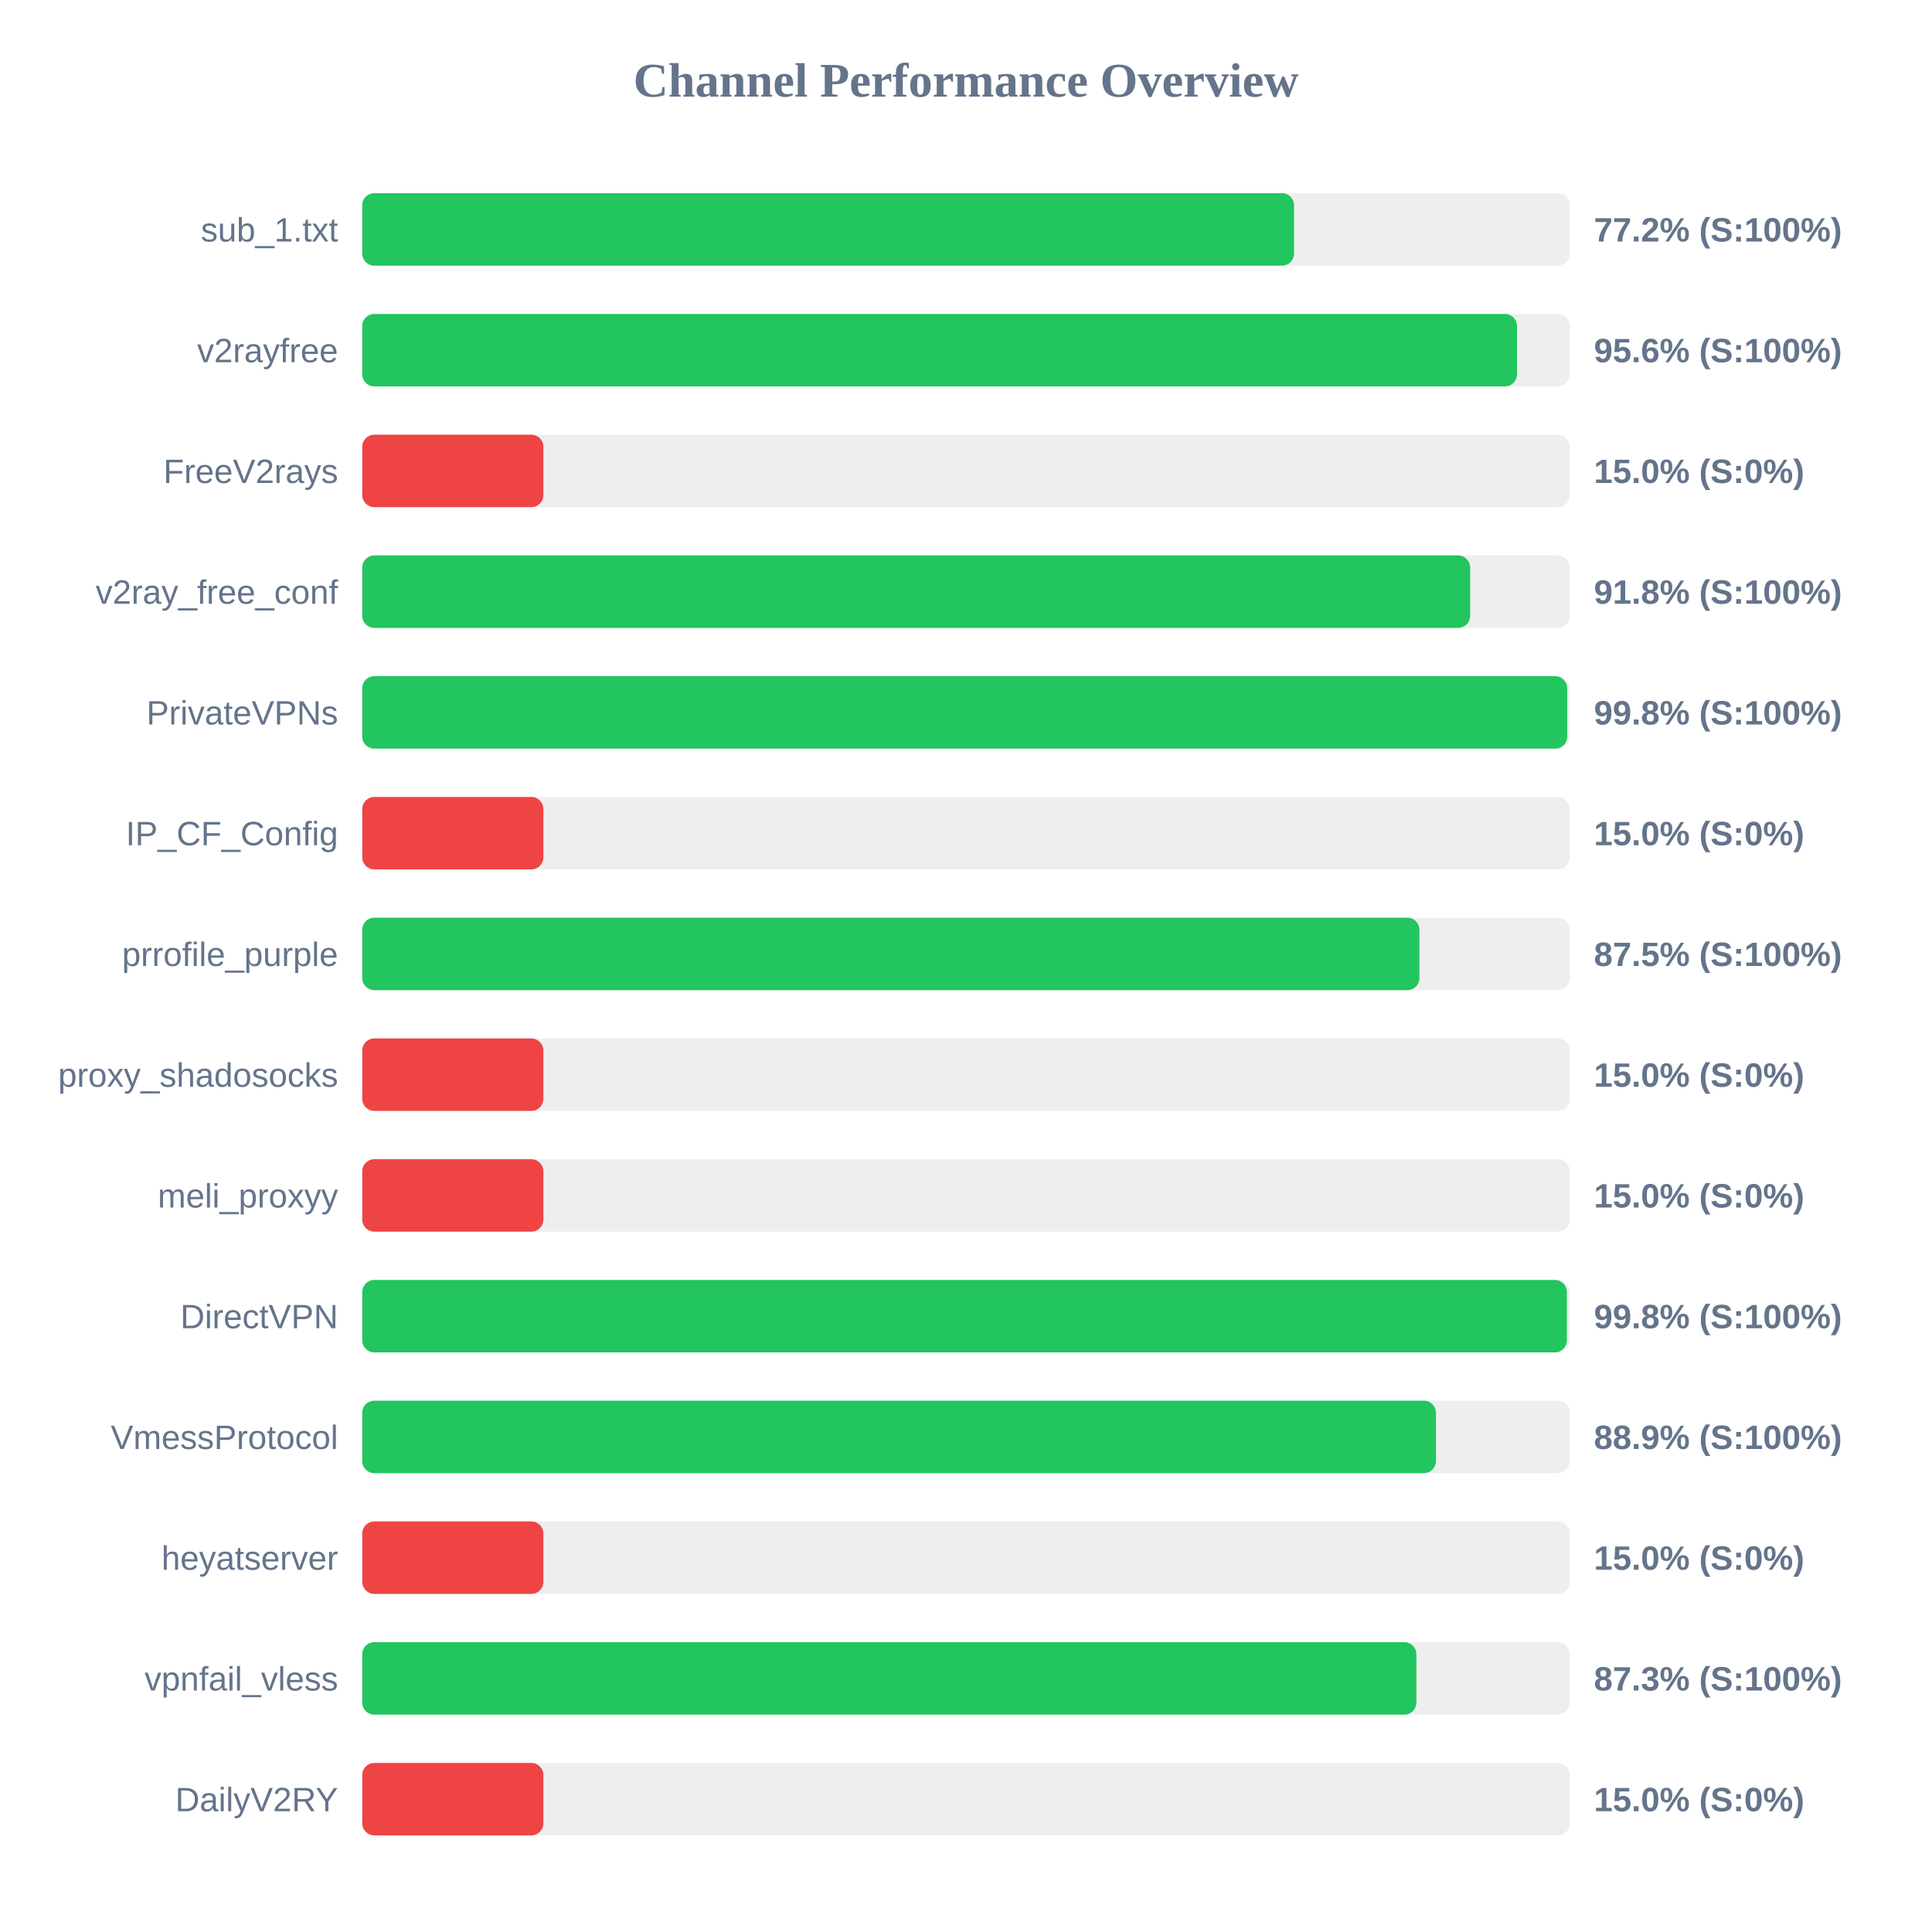
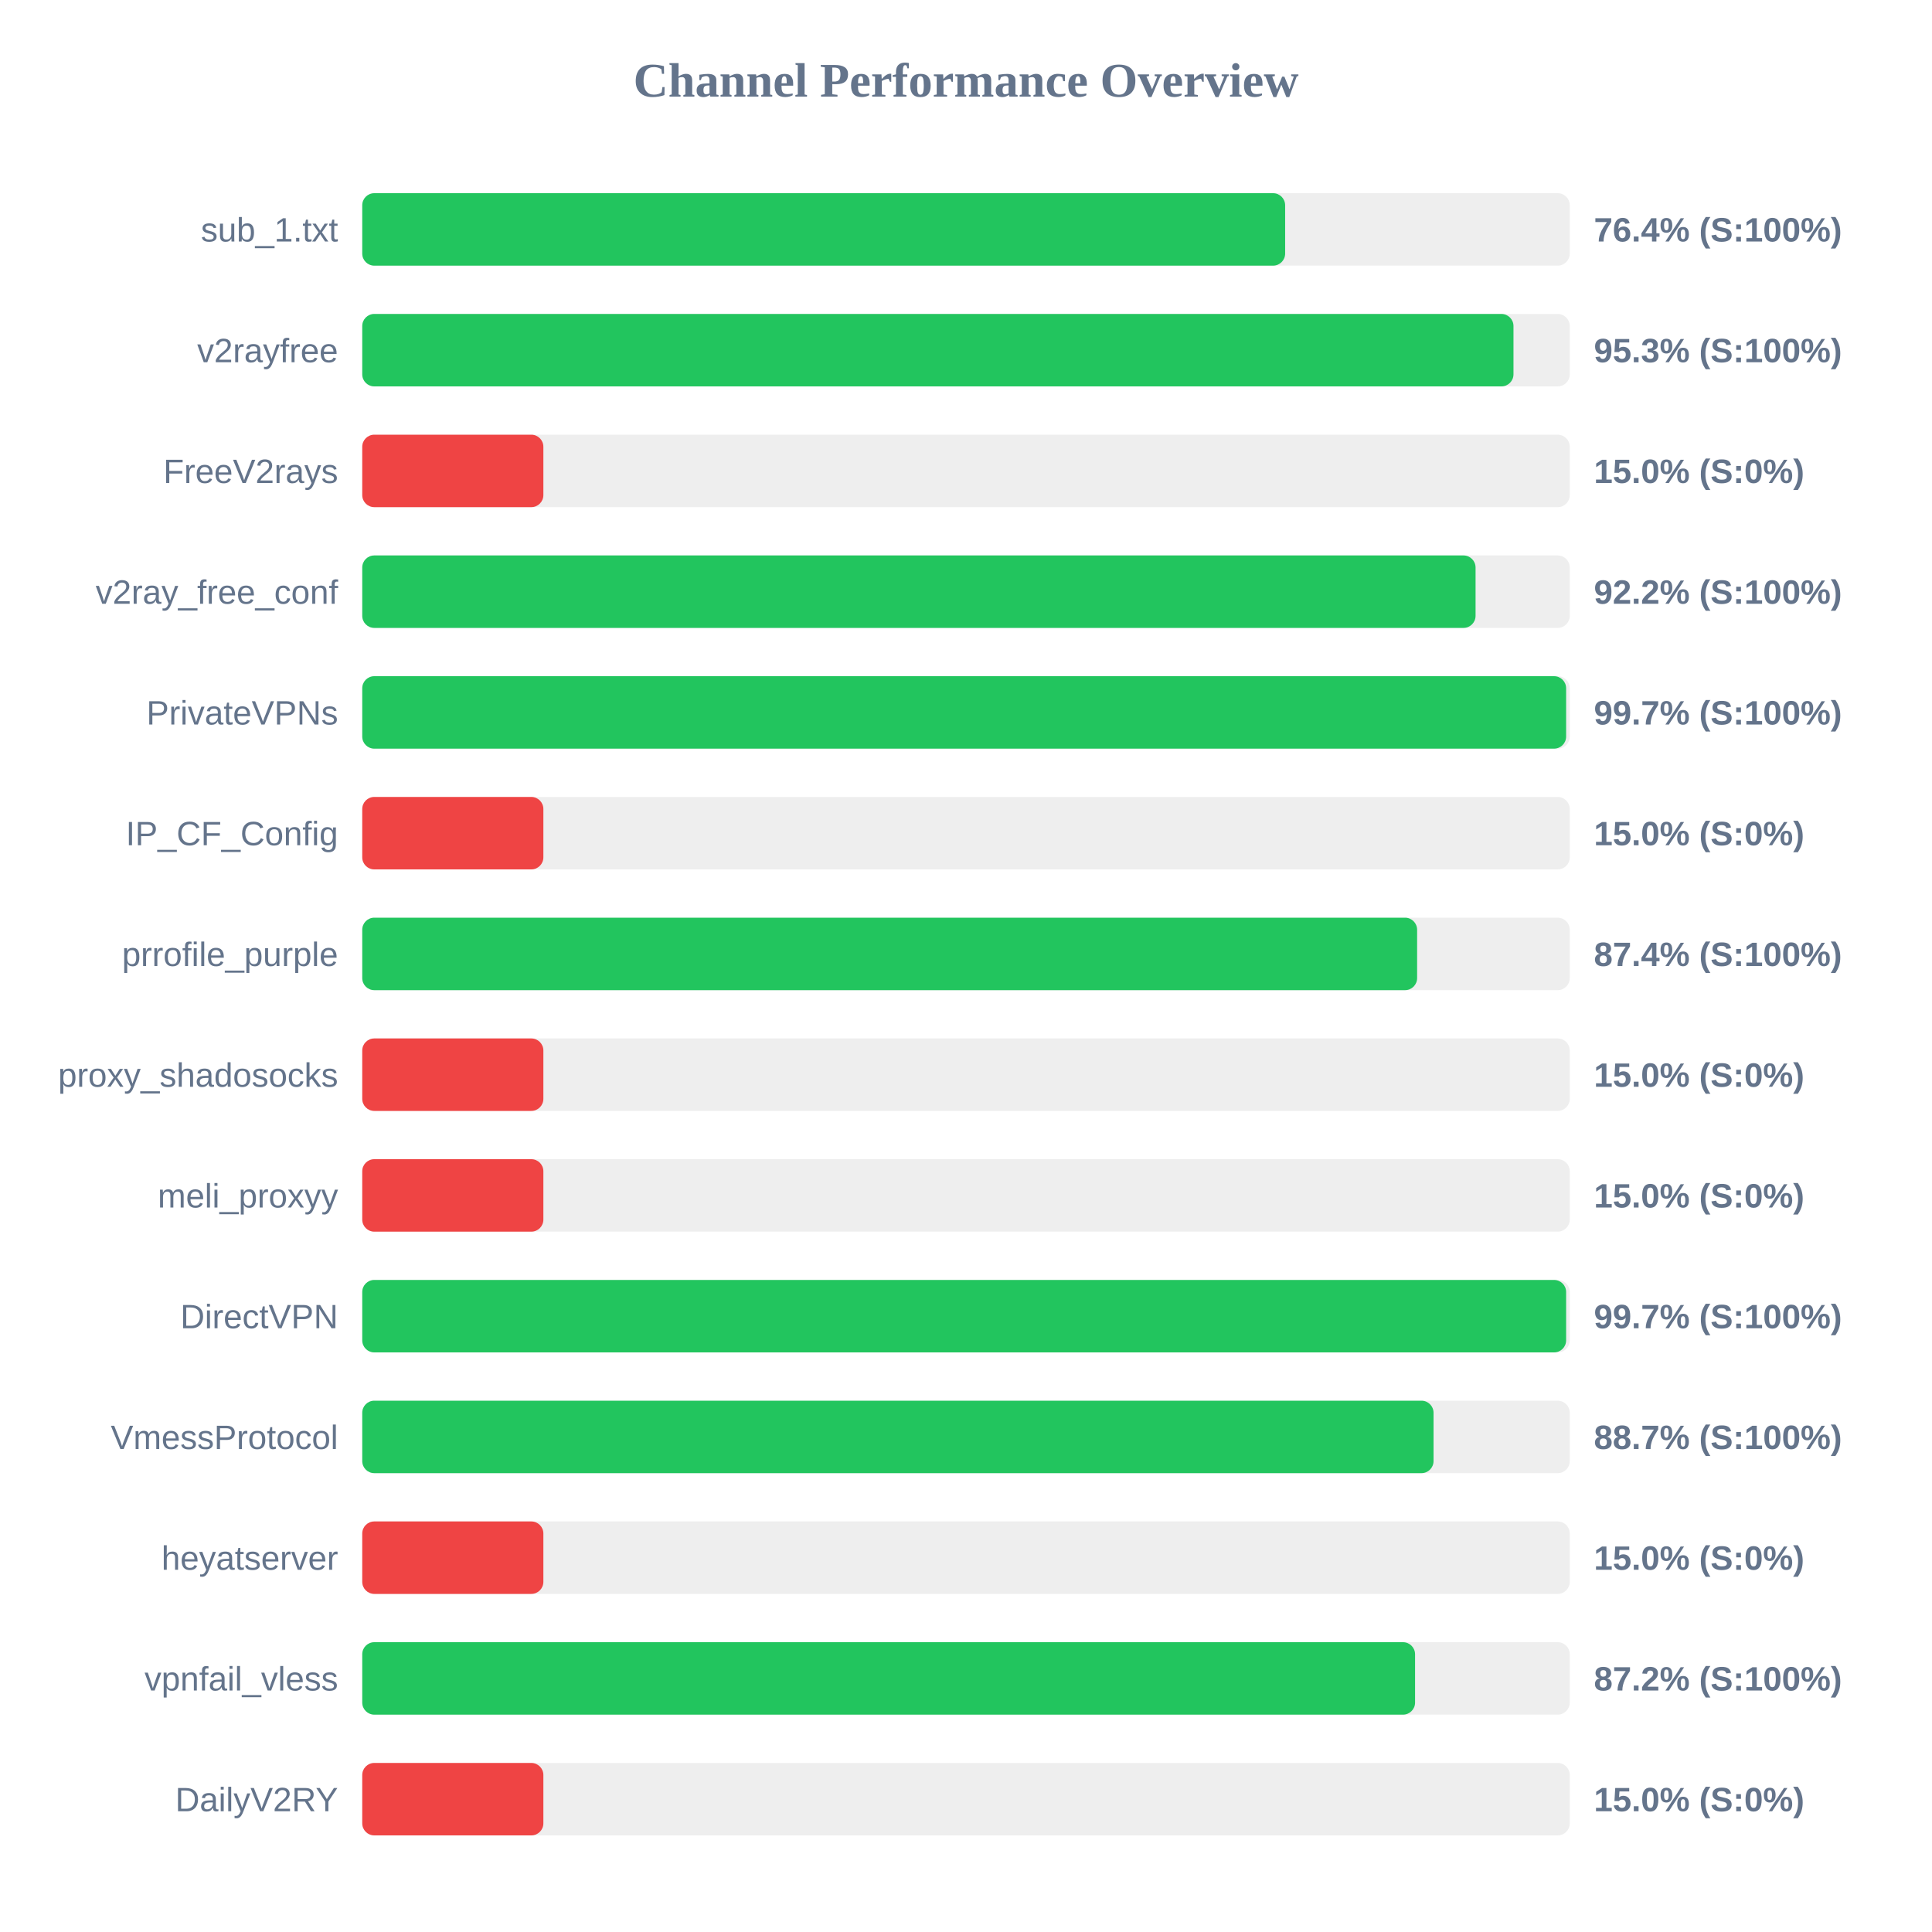
<svg xmlns="http://www.w3.org/2000/svg" width="800" height="800" version="1.1">
  <style>
        .row { font: 14px Arial; fill: #64748b; }
        .score { font: bold 14px Arial; fill: #64748b; }
    </style>
  <text x="400" y="40" text-anchor="middle" font-size="20px" font-weight="bold" fill="#64748b">Channel Performance Overview</text>
  <rect x="150" y="80" width="500" height="30" fill="#eee" rx="5" />
-   <rect x="150" y="80" width="385.85" height="30" fill="#22c55e" rx="5" />
+   <rect x="150" y="80" width="382.15" height="30" fill="#22c55e" rx="5" />
  <text x="140" y="100" text-anchor="end" class="row">sub_1.txt</text>
-   <text x="660" y="100" text-anchor="start" class="score">77.2% (S:100%)</text>
+   <text x="660" y="100" text-anchor="start" class="score">76.4% (S:100%)</text>
  <rect x="150" y="130" width="500" height="30" fill="#eee" rx="5" />
-   <rect x="150" y="130" width="478.15" height="30" fill="#22c55e" rx="5" />
+   <rect x="150" y="130" width="476.7" height="30" fill="#22c55e" rx="5" />
  <text x="140" y="150" text-anchor="end" class="row">v2rayfree</text>
-   <text x="660" y="150" text-anchor="start" class="score">95.6% (S:100%)</text>
+   <text x="660" y="150" text-anchor="start" class="score">95.3% (S:100%)</text>
  <rect x="150" y="180" width="500" height="30" fill="#eee" rx="5" />
  <rect x="150" y="180" width="75.0" height="30" fill="#ef4444" rx="5" />
  <text x="140" y="200" text-anchor="end" class="row">FreeV2rays</text>
  <text x="660" y="200" text-anchor="start" class="score">15.0% (S:0%)</text>
  <rect x="150" y="230" width="500" height="30" fill="#eee" rx="5" />
-   <rect x="150" y="230" width="458.75" height="30" fill="#22c55e" rx="5" />
+   <rect x="150" y="230" width="461.0" height="30" fill="#22c55e" rx="5" />
  <text x="140" y="250" text-anchor="end" class="row">v2ray_free_conf</text>
-   <text x="660" y="250" text-anchor="start" class="score">91.8% (S:100%)</text>
+   <text x="660" y="250" text-anchor="start" class="score">92.2% (S:100%)</text>
  <rect x="150" y="280" width="500" height="30" fill="#eee" rx="5" />
-   <rect x="150" y="280" width="498.95" height="30" fill="#22c55e" rx="5" />
+   <rect x="150" y="280" width="498.5" height="30" fill="#22c55e" rx="5" />
  <text x="140" y="300" text-anchor="end" class="row">PrivateVPNs</text>
-   <text x="660" y="300" text-anchor="start" class="score">99.8% (S:100%)</text>
+   <text x="660" y="300" text-anchor="start" class="score">99.7% (S:100%)</text>
  <rect x="150" y="330" width="500" height="30" fill="#eee" rx="5" />
  <rect x="150" y="330" width="75.0" height="30" fill="#ef4444" rx="5" />
  <text x="140" y="350" text-anchor="end" class="row">IP_CF_Config</text>
  <text x="660" y="350" text-anchor="start" class="score">15.0% (S:0%)</text>
  <rect x="150" y="380" width="500" height="30" fill="#eee" rx="5" />
-   <rect x="150" y="380" width="437.75" height="30" fill="#22c55e" rx="5" />
+   <rect x="150" y="380" width="436.8" height="30" fill="#22c55e" rx="5" />
  <text x="140" y="400" text-anchor="end" class="row">prrofile_purple</text>
-   <text x="660" y="400" text-anchor="start" class="score">87.5% (S:100%)</text>
+   <text x="660" y="400" text-anchor="start" class="score">87.4% (S:100%)</text>
  <rect x="150" y="430" width="500" height="30" fill="#eee" rx="5" />
  <rect x="150" y="430" width="75.0" height="30" fill="#ef4444" rx="5" />
  <text x="140" y="450" text-anchor="end" class="row">proxy_shadosocks</text>
  <text x="660" y="450" text-anchor="start" class="score">15.0% (S:0%)</text>
  <rect x="150" y="480" width="500" height="30" fill="#eee" rx="5" />
  <rect x="150" y="480" width="75.0" height="30" fill="#ef4444" rx="5" />
  <text x="140" y="500" text-anchor="end" class="row">meli_proxyy</text>
  <text x="660" y="500" text-anchor="start" class="score">15.0% (S:0%)</text>
  <rect x="150" y="530" width="500" height="30" fill="#eee" rx="5" />
-   <rect x="150" y="530" width="498.8" height="30" fill="#22c55e" rx="5" />
+   <rect x="150" y="530" width="498.5" height="30" fill="#22c55e" rx="5" />
  <text x="140" y="550" text-anchor="end" class="row">DirectVPN</text>
-   <text x="660" y="550" text-anchor="start" class="score">99.8% (S:100%)</text>
+   <text x="660" y="550" text-anchor="start" class="score">99.7% (S:100%)</text>
  <rect x="150" y="580" width="500" height="30" fill="#eee" rx="5" />
-   <rect x="150" y="580" width="444.6" height="30" fill="#22c55e" rx="5" />
+   <rect x="150" y="580" width="443.6" height="30" fill="#22c55e" rx="5" />
  <text x="140" y="600" text-anchor="end" class="row">VmessProtocol</text>
-   <text x="660" y="600" text-anchor="start" class="score">88.9% (S:100%)</text>
+   <text x="660" y="600" text-anchor="start" class="score">88.7% (S:100%)</text>
  <rect x="150" y="630" width="500" height="30" fill="#eee" rx="5" />
  <rect x="150" y="630" width="75.0" height="30" fill="#ef4444" rx="5" />
  <text x="140" y="650" text-anchor="end" class="row">heyatserver</text>
  <text x="660" y="650" text-anchor="start" class="score">15.0% (S:0%)</text>
  <rect x="150" y="680" width="500" height="30" fill="#eee" rx="5" />
-   <rect x="150" y="680" width="436.5" height="30" fill="#22c55e" rx="5" />
+   <rect x="150" y="680" width="435.95" height="30" fill="#22c55e" rx="5" />
  <text x="140" y="700" text-anchor="end" class="row">vpnfail_vless</text>
-   <text x="660" y="700" text-anchor="start" class="score">87.3% (S:100%)</text>
+   <text x="660" y="700" text-anchor="start" class="score">87.2% (S:100%)</text>
  <rect x="150" y="730" width="500" height="30" fill="#eee" rx="5" />
  <rect x="150" y="730" width="75.0" height="30" fill="#ef4444" rx="5" />
  <text x="140" y="750" text-anchor="end" class="row">DailyV2RY</text>
  <text x="660" y="750" text-anchor="start" class="score">15.0% (S:0%)</text>
</svg>
